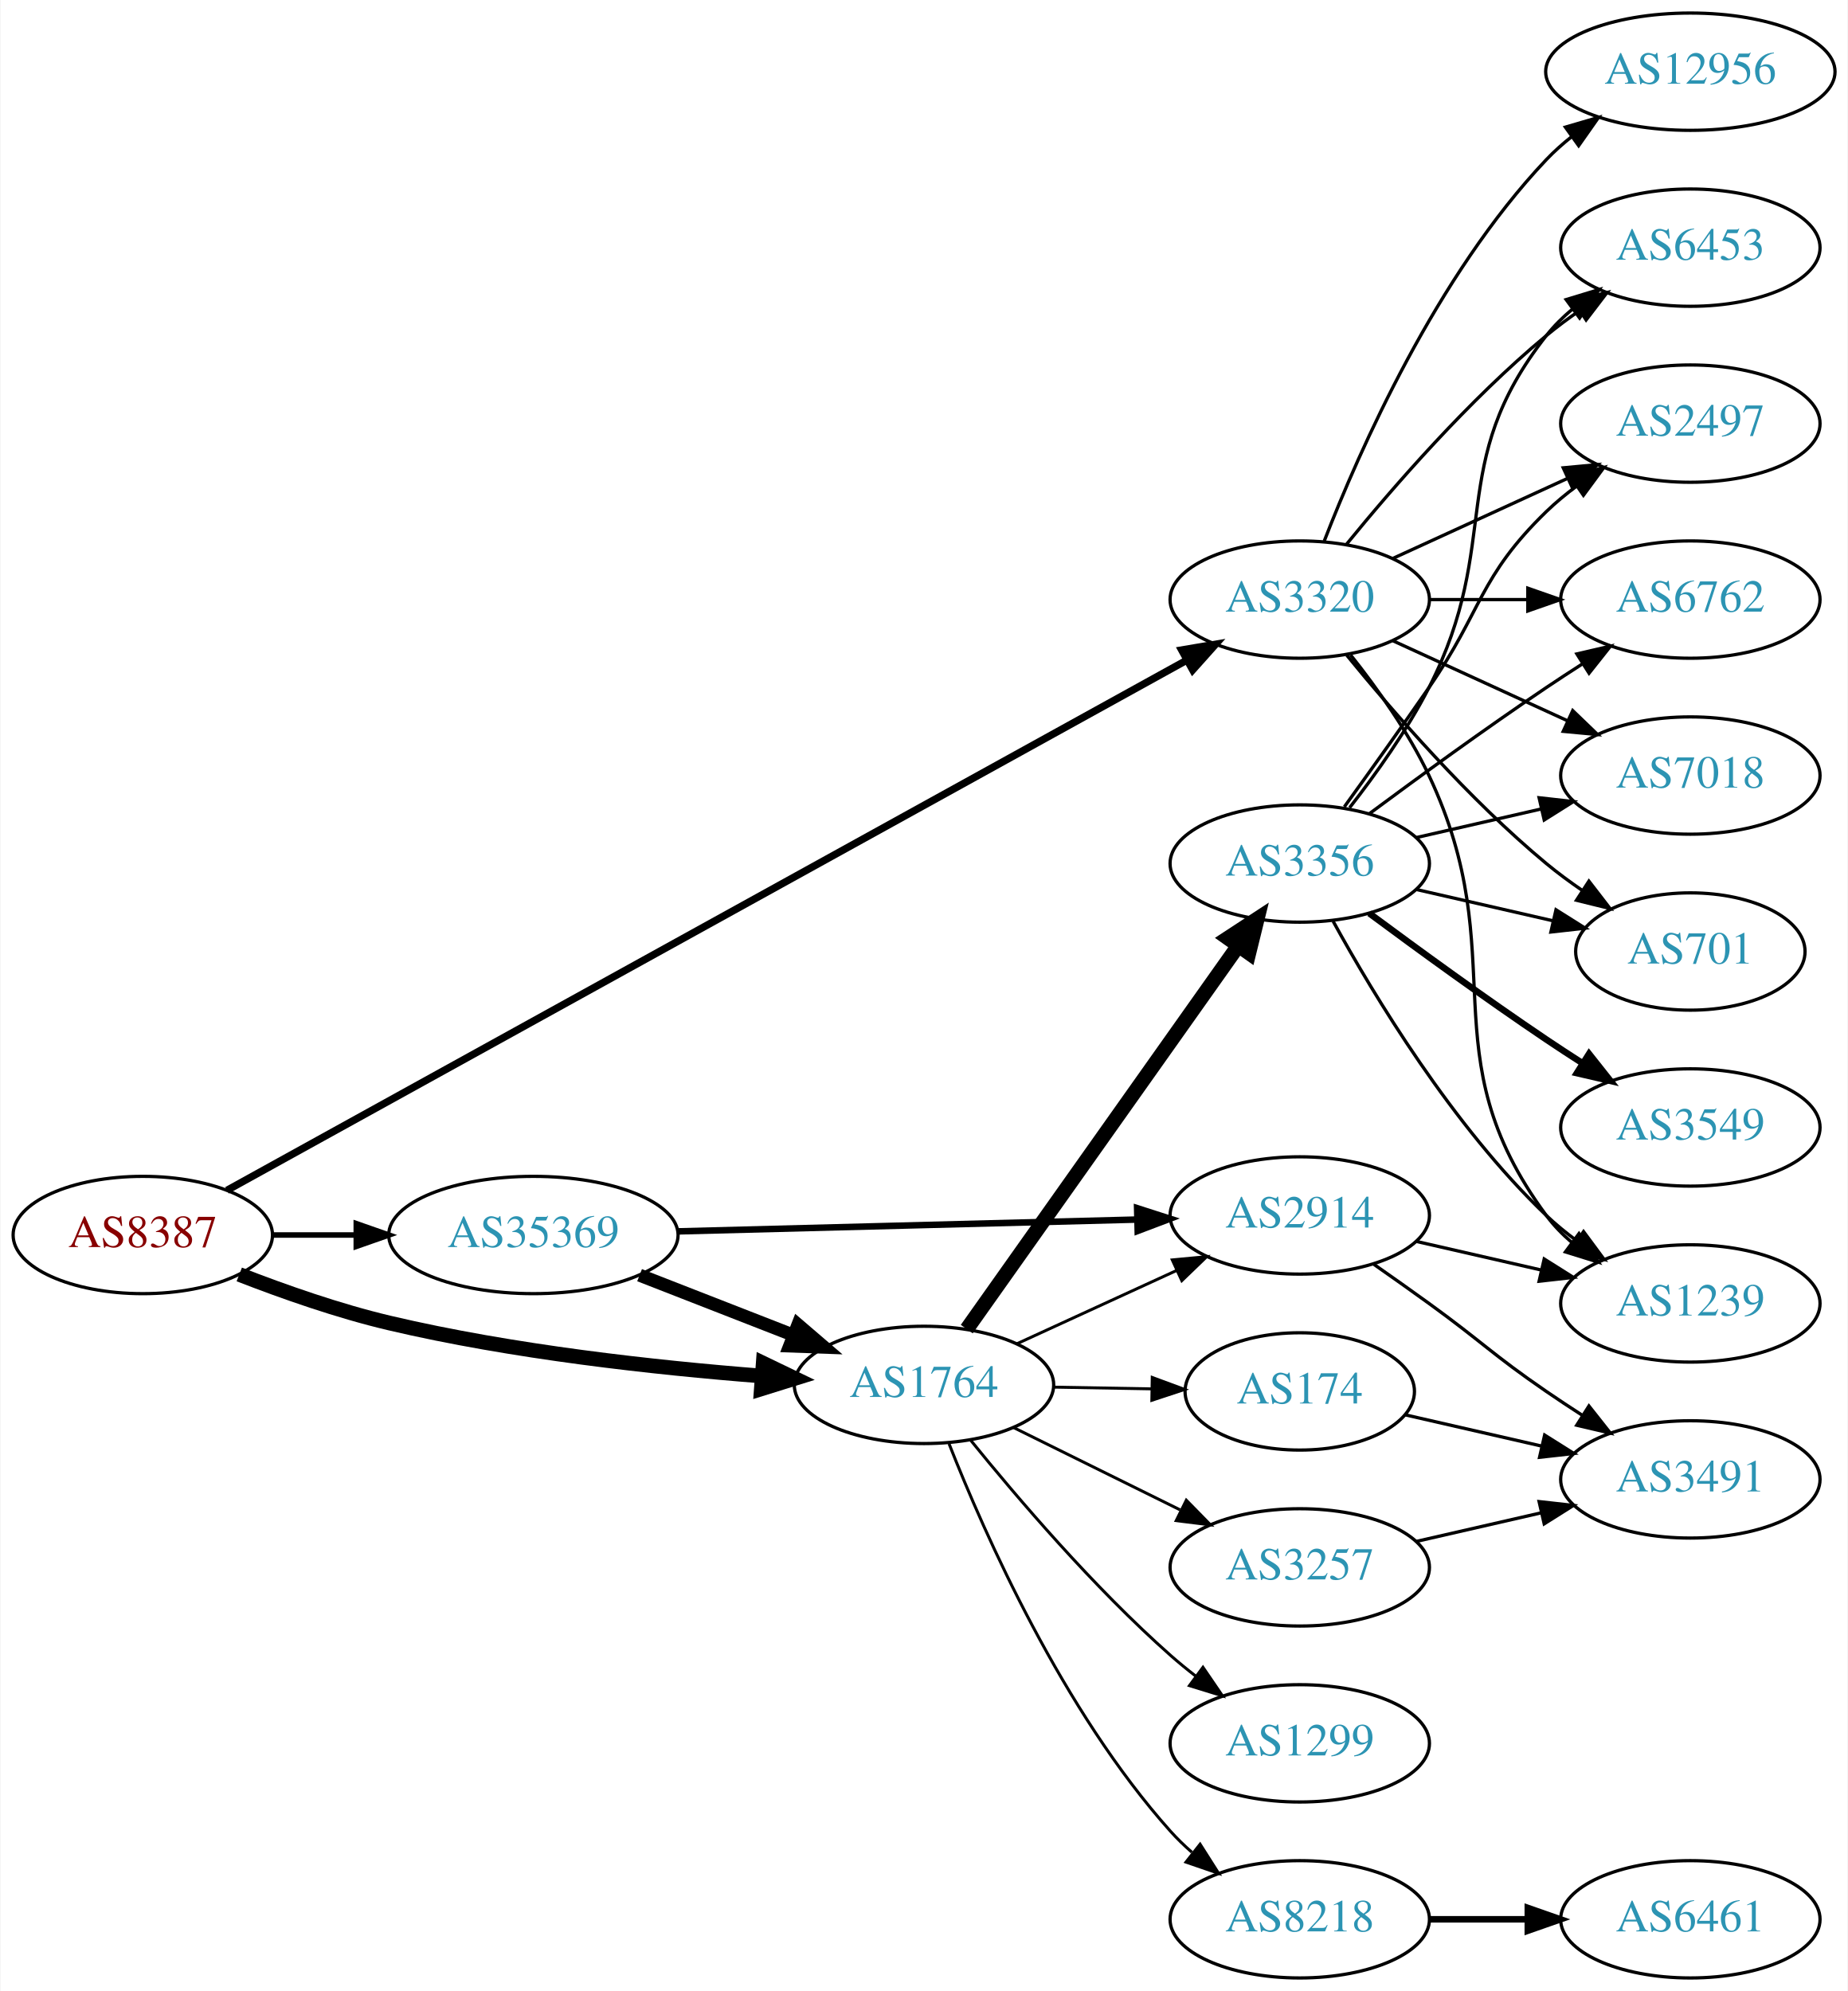
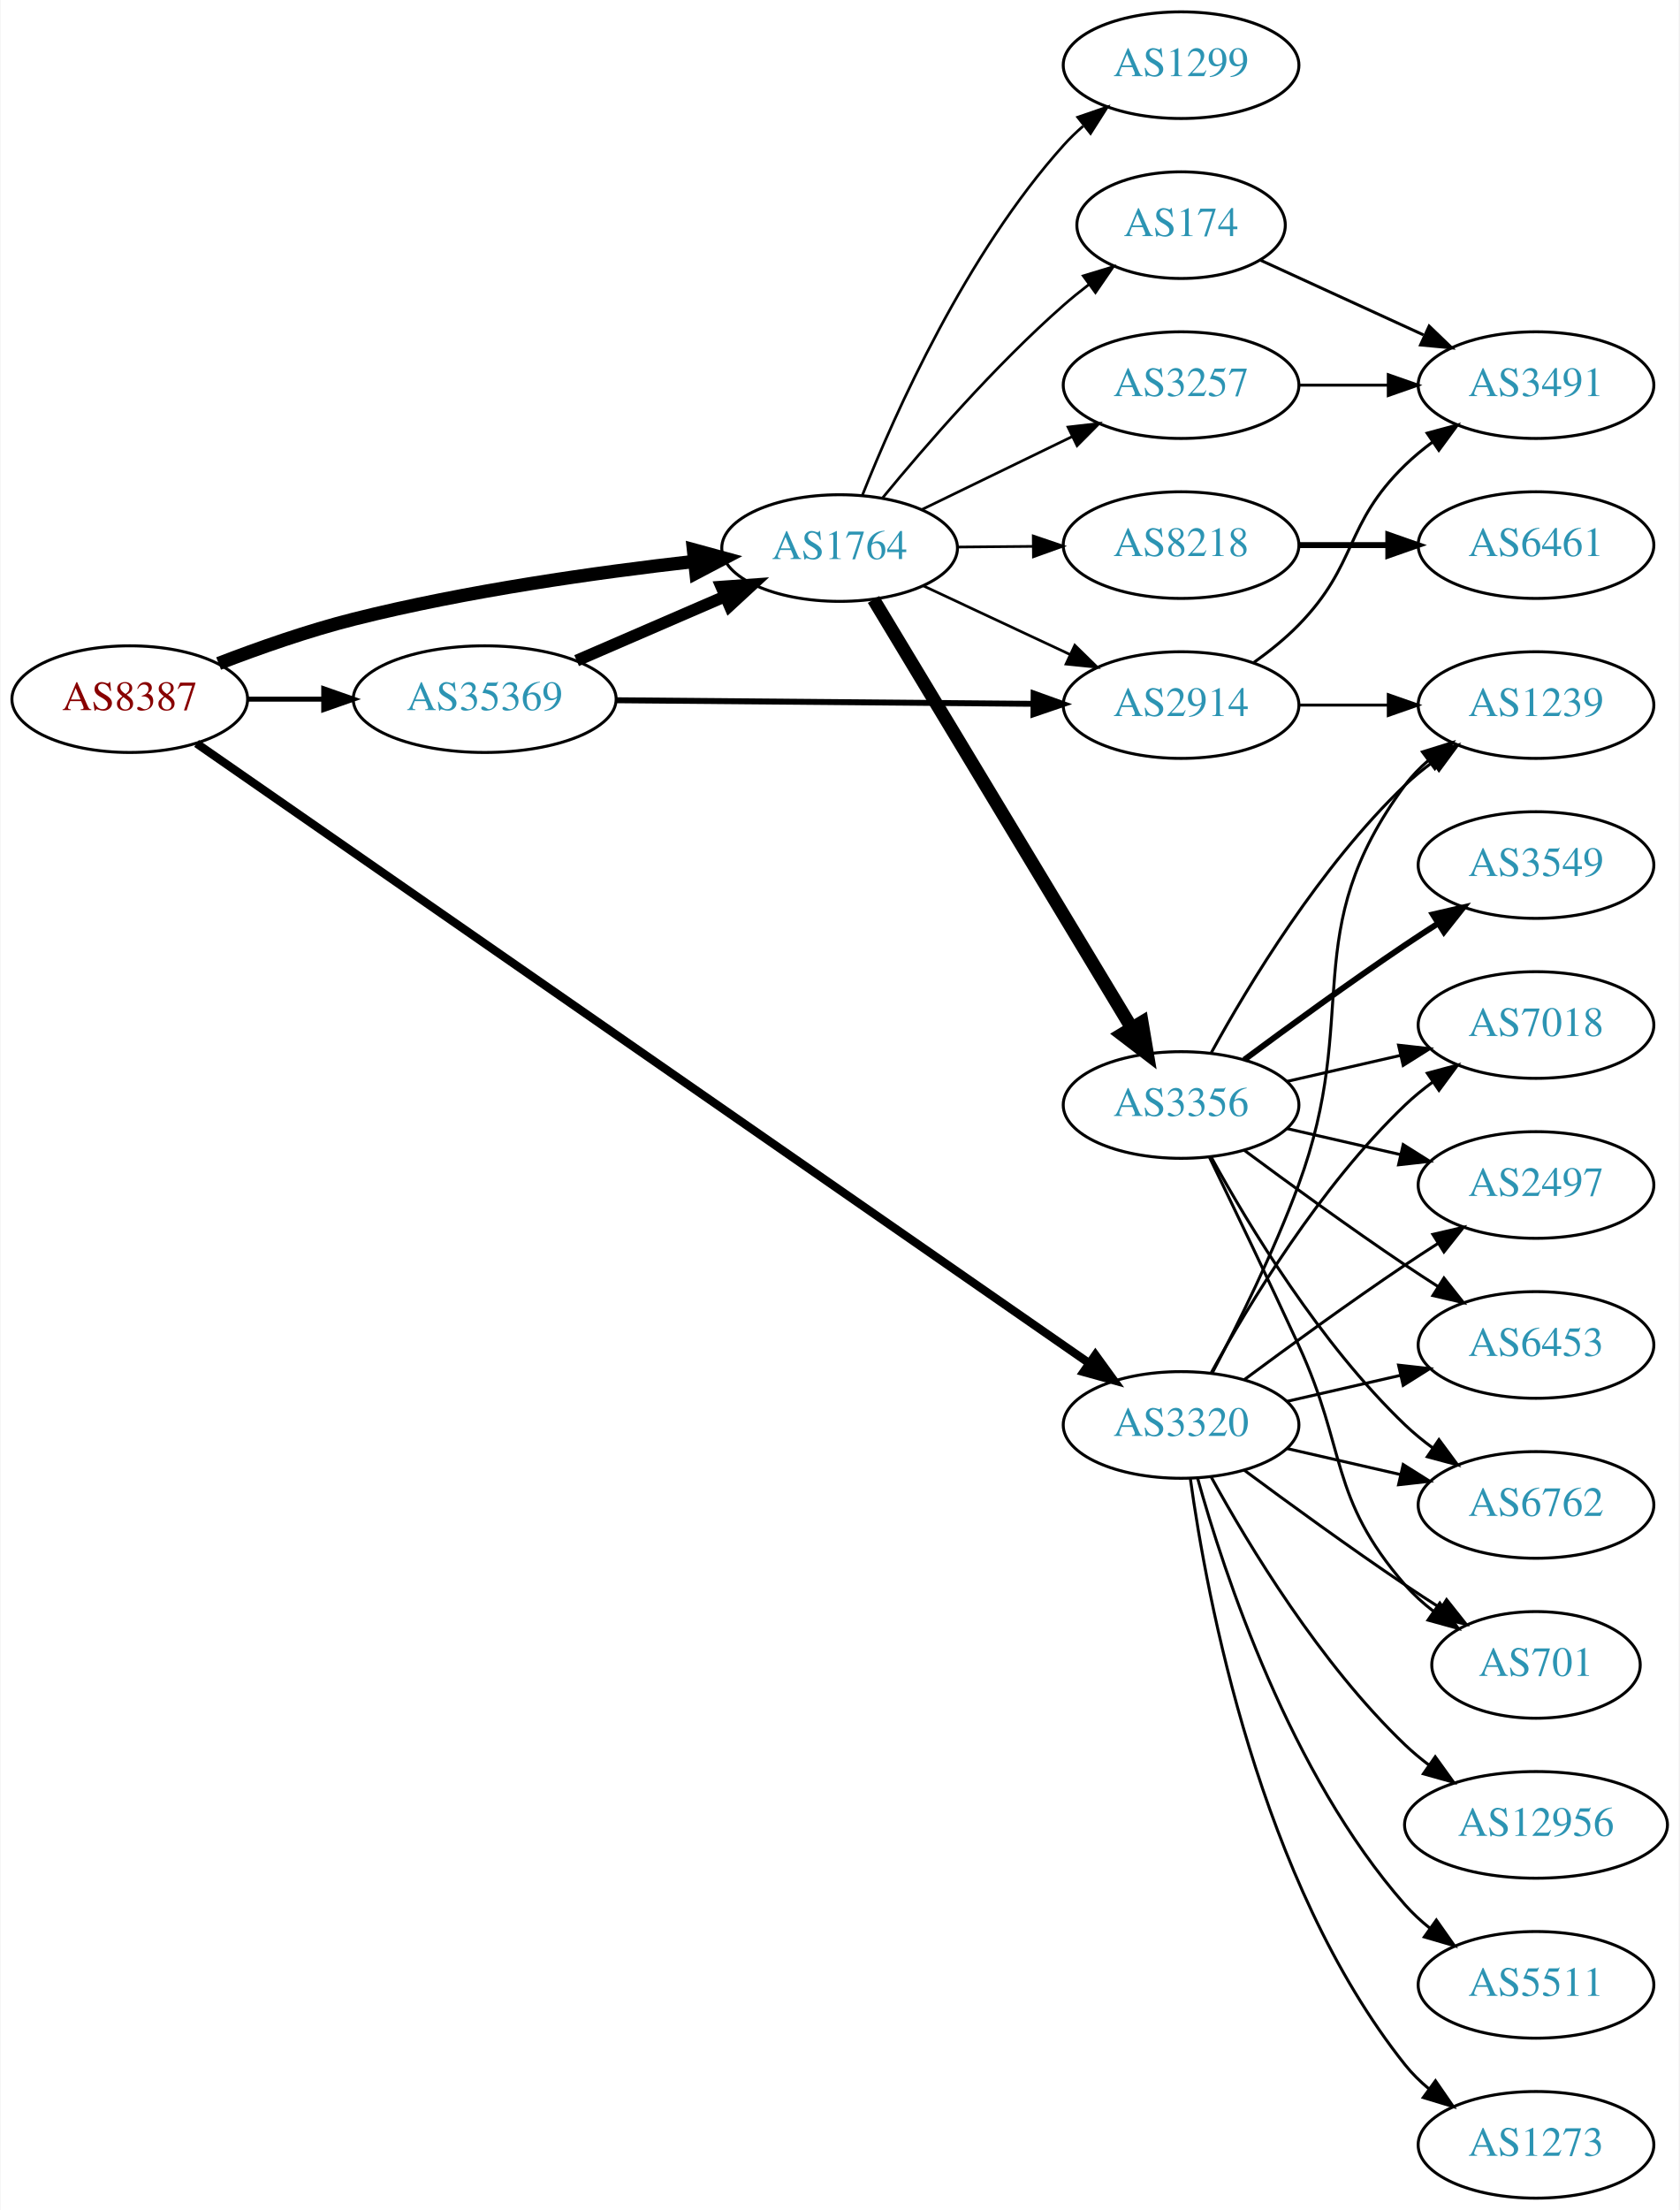
- <svg xmlns="http://www.w3.org/2000/svg" xmlns:xlink="http://www.w3.org/1999/xlink" width="567pt" height="611pt" viewBox="0.00 0.00 566.66 611.00">
-   <g id="graph0" class="graph" transform="scale(1 1) rotate(0) translate(4 607)">
-     <polygon fill="white" stroke="none" points="-4,4 -4,-607 562.663,-607 562.663,4 -4,4" />
+ <svg xmlns="http://www.w3.org/2000/svg" xmlns:xlink="http://www.w3.org/1999/xlink" width="567pt" height="746pt" viewBox="0.00 0.00 566.66 746.00">
+   <g id="graph0" class="graph" transform="scale(1 1) rotate(0) translate(4 742)">
+     <polygon fill="white" stroke="none" points="-4,4 -4,-742 562.663,-742 562.663,4 -4,4" />
    <g id="node1" class="node">
      <g id="a_node1">
        <a xlink:href="/asn/8387" xlink:title="AS8387 ~ Rennweg 97-99 [AT]">
-           <ellipse fill="#ffffff" stroke="black" cx="39.647" cy="-228" rx="39.794" ry="18" />
-           <text text-anchor="middle" x="39.647" y="-224.3" font-family="Times,serif" font-size="14.00" fill="#880000">AS8387</text>
+           <ellipse fill="#ffffff" stroke="black" cx="39.647" cy="-506" rx="39.794" ry="18" />
+           <text text-anchor="middle" x="39.647" y="-502.3" font-family="Times,serif" font-size="14.00" fill="#880000">AS8387</text>
        </a>
      </g>
    </g>
    <g id="node2" class="node">
      <g id="a_node2">
        <a xlink:href="/asn/1764" xlink:title="AS1764 ~ NEXTLAYER-AS [AT]">
-           <ellipse fill="#ffffff" stroke="black" cx="279.332" cy="-182" rx="39.794" ry="18" />
-           <text text-anchor="middle" x="279.332" y="-178.3" font-family="Times,serif" font-size="14.00" fill="#2c94b3">AS1764</text>
+           <ellipse fill="#ffffff" stroke="black" cx="279.332" cy="-557" rx="39.794" ry="18" />
+           <text text-anchor="middle" x="279.332" y="-553.3" font-family="Times,serif" font-size="14.00" fill="#2c94b3">AS1764</text>
        </a>
      </g>
    </g>
    <g id="edge1" class="edge">
-       <path fill="none" stroke="black" stroke-width="4.5" d="M69.243,-215.898C82.948,-210.556 99.733,-204.668 115.293,-201 153.085,-192.09 196.834,-187.282 229.493,-184.734" />
-       <polygon fill="black" stroke="black" stroke-width="4.5" points="230.001,-188.645 239.685,-183.984 229.423,-180.791 230.001,-188.645" />
+       <path fill="none" stroke="black" stroke-width="4.5" d="M69.649,-518.029C83.3,-523.29 99.924,-529.131 115.293,-533 153.347,-542.579 197.424,-548.783 230.148,-552.479" />
+       <polygon fill="black" stroke="black" stroke-width="4.5" points="229.983,-556.422 240.351,-553.592 230.837,-548.593 229.983,-556.422" />
    </g>
    <g id="node3" class="node">
      <g id="a_node3">
        <a xlink:href="/asn/3320" xlink:title="AS3320 ~ DTAG [DE]">
-           <ellipse fill="#ffffff" stroke="black" cx="394.625" cy="-423" rx="39.794" ry="18" />
-           <text text-anchor="middle" x="394.625" y="-419.3" font-family="Times,serif" font-size="14.00" fill="#2c94b3">AS3320</text>
+           <ellipse fill="#ffffff" stroke="black" cx="394.625" cy="-261" rx="39.794" ry="18" />
+           <text text-anchor="middle" x="394.625" y="-257.3" font-family="Times,serif" font-size="14.00" fill="#2c94b3">AS3320</text>
        </a>
      </g>
    </g>
    <g id="edge2" class="edge">
-       <path fill="none" stroke="black" stroke-width="2.25" d="M65.467,-241.712C127.492,-275.977 289.32,-365.378 359.894,-404.366" />
-       <polygon fill="black" stroke="black" stroke-width="2.25" points="358.386,-407.531 368.831,-409.303 361.771,-401.404 358.386,-407.531" />
+       <path fill="none" stroke="black" stroke-width="2.812" d="M62.196,-491.043C122.627,-449.098 293.834,-330.264 363.539,-281.882" />
+       <polygon fill="black" stroke="black" stroke-width="2.812" points="365.69,-284.65 371.909,-276.073 361.698,-278.899 365.69,-284.65" />
    </g>
    <g id="node4" class="node">
      <g id="a_node4">
        <a xlink:href="/asn/35369" xlink:title="AS35369 ~ LINZAG-TELEKOM-AS [AT]">
-           <ellipse fill="#ffffff" stroke="black" cx="159.489" cy="-228" rx="44.393" ry="18" />
-           <text text-anchor="middle" x="159.489" y="-224.3" font-family="Times,serif" font-size="14.00" fill="#2c94b3">AS35369</text>
+           <ellipse fill="#ffffff" stroke="black" cx="159.489" cy="-506" rx="44.393" ry="18" />
+           <text text-anchor="middle" x="159.489" y="-502.3" font-family="Times,serif" font-size="14.00" fill="#2c94b3">AS35369</text>
        </a>
      </g>
    </g>
    <g id="edge3" class="edge">
-       <path fill="none" stroke="black" stroke-width="1.688" d="M79.559,-228C87.662,-228 96.337,-228 104.863,-228" />
-       <polygon fill="black" stroke="black" stroke-width="1.688" points="105.141,-231.5 115.141,-228 105.141,-224.5 105.141,-231.5" />
+       <path fill="none" stroke="black" stroke-width="1.688" d="M79.559,-506C87.662,-506 96.337,-506 104.863,-506" />
+       <polygon fill="black" stroke="black" stroke-width="1.688" points="105.141,-509.5 115.141,-506 105.141,-502.5 105.141,-509.5" />
    </g>
    <g id="node5" class="node">
      <g id="a_node5">
        <a xlink:href="/asn/8218" xlink:title="AS8218 ~ legacy Neotelecoms [FR]">
-           <ellipse fill="#ffffff" stroke="black" cx="394.625" cy="-18" rx="39.794" ry="18" />
-           <text text-anchor="middle" x="394.625" y="-14.3" font-family="Times,serif" font-size="14.00" fill="#2c94b3">AS8218</text>
+           <ellipse fill="#ffffff" stroke="black" cx="394.625" cy="-558" rx="39.794" ry="18" />
+           <text text-anchor="middle" x="394.625" y="-554.3" font-family="Times,serif" font-size="14.00" fill="#2c94b3">AS8218</text>
        </a>
      </g>
    </g>
    <g id="edge4" class="edge">
-       <path fill="none" stroke="black" stroke-width="0.9" d="M287.016,-163.944C297.983,-136.074 321.925,-81.939 354.978,-45 356.974,-42.77 359.187,-40.626 361.516,-38.589" />
-       <polygon fill="black" stroke="black" stroke-width="0.9" points="364.048,-41.05 369.729,-32.108 359.711,-35.555 364.048,-41.05" />
+       <path fill="none" stroke="black" stroke-width="0.9" d="M319.004,-557.341C327.207,-557.414 335.971,-557.491 344.503,-557.566" />
+       <polygon fill="black" stroke="black" stroke-width="0.9" points="344.712,-561.068 354.742,-557.657 344.773,-554.069 344.712,-561.068" />
    </g>
    <g id="node6" class="node">
      <g id="a_node6">
-         <a xlink:href="/asn/2914" xlink:title="AS2914 ~ NTT America, Inc. [US]">
-           <ellipse fill="#ffffff" stroke="black" cx="394.625" cy="-234" rx="39.794" ry="18" />
-           <text text-anchor="middle" x="394.625" y="-230.3" font-family="Times,serif" font-size="14.00" fill="#2c94b3">AS2914</text>
+         <a xlink:href="/asn/1299" xlink:title="AS1299 ~ Telia Carrier [EU]">
+           <ellipse fill="#ffffff" stroke="black" cx="394.625" cy="-720" rx="39.794" ry="18" />
+           <text text-anchor="middle" x="394.625" y="-716.3" font-family="Times,serif" font-size="14.00" fill="#2c94b3">AS1299</text>
        </a>
      </g>
    </g>
    <g id="edge5" class="edge">
-       <path fill="none" stroke="black" stroke-width="0.9" d="M307.757,-194.588C322.537,-201.372 340.973,-209.834 356.969,-217.176" />
-       <polygon fill="black" stroke="black" stroke-width="0.9" points="355.511,-220.357 366.059,-221.348 358.431,-213.995 355.511,-220.357" />
+       <path fill="none" stroke="black" stroke-width="0.9" d="M287.048,-574.921C298.057,-602.585 322.054,-656.32 354.978,-693 356.977,-695.227 359.193,-697.369 361.524,-699.404" />
+       <polygon fill="black" stroke="black" stroke-width="0.9" points="359.72,-702.439 369.74,-705.883 364.055,-696.942 359.72,-702.439" />
    </g>
    <g id="node7" class="node">
      <g id="a_node7">
-         <a xlink:href="/asn/3257" xlink:title="AS3257 ~ GTT [DE]">
-           <ellipse fill="#ffffff" stroke="black" cx="394.625" cy="-126" rx="39.794" ry="18" />
-           <text text-anchor="middle" x="394.625" y="-122.3" font-family="Times,serif" font-size="14.00" fill="#2c94b3">AS3257</text>
+         <a xlink:href="/asn/3356" xlink:title="AS3356 ~ Level 3 Parent, LLC [US]">
+           <ellipse fill="#ffffff" stroke="black" cx="394.625" cy="-369" rx="39.794" ry="18" />
+           <text text-anchor="middle" x="394.625" y="-365.3" font-family="Times,serif" font-size="14.00" fill="#2c94b3">AS3356</text>
        </a>
      </g>
    </g>
    <g id="edge6" class="edge">
-       <path fill="none" stroke="black" stroke-width="0.9" d="M306.894,-168.87C322.093,-161.358 341.362,-151.833 357.876,-143.67" />
-       <polygon fill="black" stroke="black" stroke-width="0.9" points="359.815,-146.616 367.229,-139.047 356.713,-140.341 359.815,-146.616" />
+       <path fill="none" stroke="black" stroke-width="4.5" d="M290.787,-539.65C310.768,-506.494 354.473,-433.968 377.959,-394.996" />
+       <polygon fill="black" stroke="black" stroke-width="4.5" points="381.406,-396.905 383.195,-386.308 374.661,-392.84 381.406,-396.905" />
    </g>
    <g id="node8" class="node">
      <g id="a_node8">
-         <a xlink:href="/asn/174" xlink:title="AS174 ~ Cogent Communications [US]">
-           <ellipse fill="#ffffff" stroke="black" cx="394.625" cy="-180" rx="35.194" ry="18" />
-           <text text-anchor="middle" x="394.625" y="-176.3" font-family="Times,serif" font-size="14.00" fill="#2c94b3">AS174</text>
+         <a xlink:href="/asn/2914" xlink:title="AS2914 ~ NTT America, Inc. [US]">
+           <ellipse fill="#ffffff" stroke="black" cx="394.625" cy="-504" rx="39.794" ry="18" />
+           <text text-anchor="middle" x="394.625" y="-500.3" font-family="Times,serif" font-size="14.00" fill="#2c94b3">AS2914</text>
        </a>
      </g>
    </g>
    <g id="edge7" class="edge">
-       <path fill="none" stroke="black" stroke-width="0.9" d="M319.004,-181.317C328.709,-181.146 339.2,-180.961 349.163,-180.785" />
-       <polygon fill="black" stroke="black" stroke-width="0.9" points="349.362,-184.282 359.299,-180.606 349.239,-177.283 349.362,-184.282" />
+       <path fill="none" stroke="black" stroke-width="0.9" d="M307.468,-544.305C322.353,-537.342 341.008,-528.615 357.151,-521.063" />
+       <polygon fill="black" stroke="black" stroke-width="0.9" points="358.742,-524.183 366.317,-516.775 355.776,-517.842 358.742,-524.183" />
    </g>
    <g id="node9" class="node">
      <g id="a_node9">
-         <a xlink:href="/asn/3356" xlink:title="AS3356 ~ Level 3 Parent, LLC [US]">
-           <ellipse fill="#ffffff" stroke="black" cx="394.625" cy="-342" rx="39.794" ry="18" />
-           <text text-anchor="middle" x="394.625" y="-338.3" font-family="Times,serif" font-size="14.00" fill="#2c94b3">AS3356</text>
+         <a xlink:href="/asn/174" xlink:title="AS174 ~ Cogent Communications [US]">
+           <ellipse fill="#ffffff" stroke="black" cx="394.625" cy="-666" rx="35.194" ry="18" />
+           <text text-anchor="middle" x="394.625" y="-662.3" font-family="Times,serif" font-size="14.00" fill="#2c94b3">AS174</text>
        </a>
      </g>
    </g>
    <g id="edge8" class="edge">
-       <path fill="none" stroke="black" stroke-width="4.5" d="M292.456,-199.123C312.473,-227.392 352.527,-283.959 375.782,-316.801" />
-       <polygon fill="black" stroke="black" stroke-width="4.5" points="372.595,-319.114 381.587,-325 379.022,-314.564 372.595,-319.114" />
+       <path fill="none" stroke="black" stroke-width="0.9" d="M293.923,-574.042C308.175,-591.38 331.698,-618.538 354.978,-639 357.641,-641.34 360.509,-643.662 363.436,-645.903" />
+       <polygon fill="black" stroke="black" stroke-width="0.9" points="361.585,-648.885 371.724,-651.96 365.715,-643.234 361.585,-648.885" />
    </g>
    <g id="node10" class="node">
      <g id="a_node10">
-         <a xlink:href="/asn/1299" xlink:title="AS1299 ~ Telia Carrier [EU]">
-           <ellipse fill="#ffffff" stroke="black" cx="394.625" cy="-72" rx="39.794" ry="18" />
-           <text text-anchor="middle" x="394.625" y="-68.3" font-family="Times,serif" font-size="14.00" fill="#2c94b3">AS1299</text>
+         <a xlink:href="/asn/3257" xlink:title="AS3257 ~ GTT [DE]">
+           <ellipse fill="#ffffff" stroke="black" cx="394.625" cy="-612" rx="39.794" ry="18" />
+           <text text-anchor="middle" x="394.625" y="-608.3" font-family="Times,serif" font-size="14.00" fill="#2c94b3">AS3257</text>
        </a>
      </g>
    </g>
    <g id="edge9" class="edge">
-       <path fill="none" stroke="black" stroke-width="0.9" d="M293.621,-165.059C307.814,-147.511 331.459,-119.798 354.978,-99 357.431,-96.831 360.06,-94.681 362.752,-92.597" />
-       <polygon fill="black" stroke="black" stroke-width="0.9" points="364.928,-95.341 370.897,-86.587 360.772,-89.708 364.928,-95.341" />
+       <path fill="none" stroke="black" stroke-width="0.9" d="M307.18,-570.034C322.277,-577.363 341.322,-586.609 357.69,-594.555" />
+       <polygon fill="black" stroke="black" stroke-width="0.9" points="356.444,-597.841 366.968,-599.059 359.501,-591.543 356.444,-597.841" />
+     </g>
+     <g id="node13" class="node">
+       <g id="a_node13">
+         <a xlink:href="/asn/1239" xlink:title="AS1239 ~ Sprint [US]">
+           <ellipse fill="#ffffff" stroke="black" cx="514.467" cy="-504" rx="39.794" ry="18" />
+           <text text-anchor="middle" x="514.467" y="-500.3" font-family="Times,serif" font-size="14.00" fill="#2c94b3">AS1239</text>
+         </a>
+       </g>
+     </g>
+     <g id="edge28" class="edge">
+       <path fill="none" stroke="black" d="M405.192,-278.606C413.677,-294.745 425.978,-319.484 434.271,-342 455.732,-400.27 433.368,-427.059 470.271,-477 472.505,-480.023 475.187,-482.786 478.108,-485.293" />
+       <polygon fill="black" stroke="black" points="476.134,-488.186 486.252,-491.331 480.303,-482.563 476.134,-488.186" />
    </g>
    <g id="node14" class="node">
      <g id="a_node14">
-         <a xlink:href="/asn/701" xlink:title="AS701 ~ UUNET [US]">
-           <ellipse fill="#ffffff" stroke="black" cx="514.467" cy="-315" rx="35.194" ry="18" />
-           <text text-anchor="middle" x="514.467" y="-311.3" font-family="Times,serif" font-size="14.00" fill="#2c94b3">AS701</text>
-         </a>
-       </g>
-     </g>
-     <g id="edge25" class="edge">
-       <path fill="none" stroke="black" d="M409.044,-405.935C423.158,-388.625 446.573,-361.655 470.271,-342 473.734,-339.128 477.527,-336.331 481.381,-333.692" />
-       <polygon fill="black" stroke="black" points="483.343,-336.592 489.814,-328.203 479.524,-330.725 483.343,-336.592" />
+         <a xlink:href="/asn/6453" xlink:title="AS6453 ~ TATA COMMUNICATIONS (AMERICA) INC [US]">
+           <ellipse fill="#ffffff" stroke="black" cx="514.467" cy="-288" rx="39.794" ry="18" />
+           <text text-anchor="middle" x="514.467" y="-284.3" font-family="Times,serif" font-size="14.00" fill="#2c94b3">AS6453</text>
+         </a>
+       </g>
+     </g>
+     <g id="edge23" class="edge">
+       <path fill="none" stroke="black" d="M430.344,-268.955C442.344,-271.704 455.965,-274.825 468.657,-277.733" />
+       <polygon fill="black" stroke="black" points="468.06,-281.187 478.589,-280.009 469.623,-274.364 468.06,-281.187" />
    </g>
    <g id="node15" class="node">
      <g id="a_node15">
-         <a xlink:href="/asn/6453" xlink:title="AS6453 ~ TATA COMMUNICATIONS (AMERICA) INC [US]">
-           <ellipse fill="#ffffff" stroke="black" cx="514.467" cy="-531" rx="39.794" ry="18" />
-           <text text-anchor="middle" x="514.467" y="-527.3" font-family="Times,serif" font-size="14.00" fill="#2c94b3">AS6453</text>
-         </a>
-       </g>
-     </g>
-     <g id="edge24" class="edge">
-       <path fill="none" stroke="black" d="M409.044,-440.065C423.158,-457.375 446.573,-484.345 470.271,-504 473.487,-506.668 476.988,-509.27 480.558,-511.741" />
-       <polygon fill="black" stroke="black" points="478.636,-514.666 488.915,-517.236 482.482,-508.817 478.636,-514.666" />
+         <a xlink:href="/asn/6762" xlink:title="AS6762 ~ TELECOM ITALIA SPARKLE S.p.A. [IT]">
+           <ellipse fill="#ffffff" stroke="black" cx="514.467" cy="-234" rx="39.794" ry="18" />
+           <text text-anchor="middle" x="514.467" y="-230.3" font-family="Times,serif" font-size="14.00" fill="#2c94b3">AS6762</text>
+         </a>
+       </g>
+     </g>
+     <g id="edge25" class="edge">
+       <path fill="none" stroke="black" d="M430.344,-253.045C442.344,-250.296 455.965,-247.175 468.657,-244.267" />
+       <polygon fill="black" stroke="black" points="469.623,-247.636 478.589,-241.991 468.06,-240.813 469.623,-247.636" />
    </g>
    <g id="node16" class="node">
      <g id="a_node16">
-         <a xlink:href="/asn/2497" xlink:title="AS2497 ~ Internet Initiative Japan Inc. [JP]">
-           <ellipse fill="#ffffff" stroke="black" cx="514.467" cy="-477" rx="39.794" ry="18" />
-           <text text-anchor="middle" x="514.467" y="-473.3" font-family="Times,serif" font-size="14.00" fill="#2c94b3">AS2497</text>
-         </a>
-       </g>
-     </g>
-     <g id="edge23" class="edge">
-       <path fill="none" stroke="black" d="M423.253,-435.661C439.21,-442.973 459.481,-452.261 476.764,-460.181" />
-       <polygon fill="black" stroke="black" points="475.462,-463.435 486.011,-464.419 478.378,-457.071 475.462,-463.435" />
+         <a xlink:href="/asn/701" xlink:title="AS701 ~ UUNET [US]">
+           <ellipse fill="#ffffff" stroke="black" cx="514.467" cy="-180" rx="35.194" ry="18" />
+           <text text-anchor="middle" x="514.467" y="-176.3" font-family="Times,serif" font-size="14.00" fill="#2c94b3">AS701</text>
+         </a>
+       </g>
+     </g>
+     <g id="edge26" class="edge">
+       <path fill="none" stroke="black" d="M415.955,-245.723C430.817,-234.696 451.562,-219.593 470.271,-207 474.088,-204.431 478.138,-201.79 482.169,-199.214" />
+       <polygon fill="black" stroke="black" points="484.273,-202.025 490.863,-193.729 480.538,-196.105 484.273,-202.025" />
    </g>
    <g id="node17" class="node">
      <g id="a_node17">
-         <a xlink:href="/asn/6762" xlink:title="AS6762 ~ TELECOM ITALIA SPARKLE S.p.A. [IT]">
-           <ellipse fill="#ffffff" stroke="black" cx="514.467" cy="-423" rx="39.794" ry="18" />
-           <text text-anchor="middle" x="514.467" y="-419.3" font-family="Times,serif" font-size="14.00" fill="#2c94b3">AS6762</text>
-         </a>
-       </g>
-     </g>
-     <g id="edge22" class="edge">
-       <path fill="none" stroke="black" d="M434.537,-423C444.091,-423 454.44,-423 464.403,-423" />
-       <polygon fill="black" stroke="black" points="464.595,-426.5 474.595,-423 464.595,-419.5 464.595,-426.5" />
+         <a xlink:href="/asn/7018" xlink:title="AS7018 ~ AT&amp;T Services, Inc. [US]">
+           <ellipse fill="#ffffff" stroke="black" cx="514.467" cy="-396" rx="39.794" ry="18" />
+           <text text-anchor="middle" x="514.467" y="-392.3" font-family="Times,serif" font-size="14.00" fill="#2c94b3">AS7018</text>
+         </a>
+       </g>
+     </g>
+     <g id="edge27" class="edge">
+       <path fill="none" stroke="black" d="M404.866,-278.713C417.411,-301.561 441.588,-341.611 470.271,-369 473.139,-371.739 476.328,-374.347 479.637,-376.785" />
+       <polygon fill="black" stroke="black" points="477.761,-379.742 487.996,-382.477 481.7,-373.956 477.761,-379.742" />
    </g>
    <g id="node18" class="node">
      <g id="a_node18">
-         <a xlink:href="/asn/7018" xlink:title="AS7018 ~ AT&amp;T Services, Inc. [US]">
-           <ellipse fill="#ffffff" stroke="black" cx="514.467" cy="-369" rx="39.794" ry="18" />
-           <text text-anchor="middle" x="514.467" y="-365.3" font-family="Times,serif" font-size="14.00" fill="#2c94b3">AS7018</text>
-         </a>
-       </g>
-     </g>
-     <g id="edge27" class="edge">
-       <path fill="none" stroke="black" d="M423.253,-410.339C439.21,-403.027 459.481,-393.739 476.764,-385.819" />
-       <polygon fill="black" stroke="black" points="478.378,-388.929 486.011,-381.581 475.462,-382.565 478.378,-388.929" />
-     </g>
-     <g id="node19" class="node">
-       <g id="a_node19">
-         <a xlink:href="/asn/1239" xlink:title="AS1239 ~ Sprint [US]">
-           <ellipse fill="#ffffff" stroke="black" cx="514.467" cy="-207" rx="39.794" ry="18" />
-           <text text-anchor="middle" x="514.467" y="-203.3" font-family="Times,serif" font-size="14.00" fill="#2c94b3">AS1239</text>
-         </a>
-       </g>
-     </g>
-     <g id="edge26" class="edge">
-       <path fill="none" stroke="black" d="M410.225,-406.009C418.312,-395.845 427.974,-382.345 434.271,-369 460.77,-312.841 433.368,-283.941 470.271,-234 472.505,-230.977 475.187,-228.214 478.108,-225.707" />
-       <polygon fill="black" stroke="black" points="480.303,-228.437 486.252,-219.669 476.134,-222.814 480.303,-228.437" />
+         <a xlink:href="/asn/2497" xlink:title="AS2497 ~ Internet Initiative Japan Inc. [JP]">
+           <ellipse fill="#ffffff" stroke="black" cx="514.467" cy="-342" rx="39.794" ry="18" />
+           <text text-anchor="middle" x="514.467" y="-338.3" font-family="Times,serif" font-size="14.00" fill="#2c94b3">AS2497</text>
+         </a>
+       </g>
+     </g>
+     <g id="edge24" class="edge">
+       <path fill="none" stroke="black" d="M415.955,-276.277C430.817,-287.304 451.562,-302.407 470.271,-315 473.82,-317.389 477.57,-319.839 481.319,-322.242" />
+       <polygon fill="black" stroke="black" points="479.645,-325.325 489.967,-327.712 483.387,-319.409 479.645,-325.325" />
    </g>
    <g id="node20" class="node">
      <g id="a_node20">
+         <a xlink:href="/asn/1273" xlink:title="AS1273 ~ Vodafone Group PLC [EU]">
+           <ellipse fill="#ffffff" stroke="black" cx="514.467" cy="-18" rx="39.794" ry="18" />
+           <text text-anchor="middle" x="514.467" y="-14.3" font-family="Times,serif" font-size="14.00" fill="#2c94b3">AS1273</text>
+         </a>
+       </g>
+     </g>
+     <g id="edge22" class="edge">
+       <path fill="none" stroke="black" d="M397.764,-242.83C403.264,-203.026 421.089,-106.767 470.271,-45 472.612,-42.06 475.367,-39.351 478.333,-36.879" />
+       <polygon fill="black" stroke="black" points="480.525,-39.612 486.539,-30.89 476.398,-33.958 480.525,-39.612" />
+     </g>
+     <g id="node21" class="node">
+       <g id="a_node21">
        <a xlink:href="/asn/12956" xlink:title="AS12956 ~ TELXIUS [ES]">
-           <ellipse fill="#ffffff" stroke="black" cx="514.467" cy="-585" rx="44.393" ry="18" />
-           <text text-anchor="middle" x="514.467" y="-581.3" font-family="Times,serif" font-size="14.00" fill="#2c94b3">AS12956</text>
-         </a>
-       </g>
-     </g>
-     <g id="edge28" class="edge">
-       <path fill="none" stroke="black" d="M402.148,-440.994C412.898,-468.728 436.555,-522.429 470.271,-558 472.655,-560.515 475.322,-562.893 478.128,-565.117" />
-       <polygon fill="black" stroke="black" points="476.121,-567.985 486.29,-570.961 480.197,-562.293 476.121,-567.985" />
+           <ellipse fill="#ffffff" stroke="black" cx="514.467" cy="-126" rx="44.393" ry="18" />
+           <text text-anchor="middle" x="514.467" y="-122.3" font-family="Times,serif" font-size="14.00" fill="#2c94b3">AS12956</text>
+         </a>
+       </g>
+     </g>
+     <g id="edge29" class="edge">
+       <path fill="none" stroke="black" d="M404.866,-243.287C417.411,-220.439 441.588,-180.389 470.271,-153 472.778,-150.607 475.529,-148.313 478.391,-146.145" />
+       <polygon fill="black" stroke="black" points="480.443,-148.982 486.641,-140.39 476.438,-143.241 480.443,-148.982" />
+     </g>
+     <g id="node22" class="node">
+       <g id="a_node22">
+         <a xlink:href="/asn/5511" xlink:title="AS5511 ~ Orange S.A. [FR]">
+           <ellipse fill="#ffffff" stroke="black" cx="514.467" cy="-72" rx="39.794" ry="18" />
+           <text text-anchor="middle" x="514.467" y="-68.3" font-family="Times,serif" font-size="14.00" fill="#2c94b3">AS5511</text>
+         </a>
+       </g>
    </g>
    <g id="edge30" class="edge">
-       <path fill="none" stroke="black" stroke-width="4" d="M192.069,-215.673C206.498,-210.04 223.737,-203.311 238.999,-197.354" />
-       <polygon fill="black" stroke="black" stroke-width="4" points="240.65,-200.466 248.692,-193.57 238.104,-193.946 240.65,-200.466" />
-     </g>
-     <g id="edge29" class="edge">
-       <path fill="none" stroke="black" stroke-width="2" d="M203.794,-229.114C243.732,-230.142 302.967,-231.667 344.622,-232.739" />
-       <polygon fill="black" stroke="black" stroke-width="2" points="344.724,-236.243 354.811,-233.001 344.904,-229.245 344.724,-236.243" />
+       <path fill="none" stroke="black" d="M400.197,-243.054C409.103,-211.005 431.387,-143.158 470.271,-99 472.755,-96.179 475.605,-93.551 478.63,-91.129" />
+       <polygon fill="black" stroke="black" points="480.816,-93.869 486.92,-85.209 476.748,-88.172 480.816,-93.869" />
+     </g>
+     <g id="edge31" class="edge">
+       <path fill="none" stroke="black" stroke-width="4" d="M190.531,-519.001C205.808,-525.613 224.526,-533.714 240.749,-540.735" />
+       <polygon fill="black" stroke="black" stroke-width="4" points="239.4,-543.965 249.967,-544.724 242.18,-537.54 239.4,-543.965" />
+     </g>
+     <g id="edge32" class="edge">
+       <path fill="none" stroke="black" stroke-width="2" d="M203.794,-505.629C243.732,-505.286 302.967,-504.778 344.622,-504.42" />
+       <polygon fill="black" stroke="black" stroke-width="2" points="344.841,-507.919 354.811,-504.333 344.781,-500.919 344.841,-507.919" />
    </g>
    <g id="node11" class="node">
      <g id="a_node11">
        <a xlink:href="/asn/6461" xlink:title="AS6461 ~ Zayo Bandwidth [US]">
-           <ellipse fill="#ffffff" stroke="black" cx="514.467" cy="-18" rx="39.794" ry="18" />
-           <text text-anchor="middle" x="514.467" y="-14.3" font-family="Times,serif" font-size="14.00" fill="#2c94b3">AS6461</text>
+           <ellipse fill="#ffffff" stroke="black" cx="514.467" cy="-558" rx="39.794" ry="18" />
+           <text text-anchor="middle" x="514.467" y="-554.3" font-family="Times,serif" font-size="14.00" fill="#2c94b3">AS6461</text>
        </a>
      </g>
    </g>
    <g id="edge10" class="edge">
-       <path fill="none" stroke="black" stroke-width="2" d="M434.537,-18C444.091,-18 454.44,-18 464.403,-18" />
-       <polygon fill="black" stroke="black" stroke-width="2" points="464.595,-21.5 474.595,-18 464.595,-14.5 464.595,-21.5" />
+       <path fill="none" stroke="black" stroke-width="2" d="M434.537,-558C444.091,-558 454.44,-558 464.403,-558" />
+       <polygon fill="black" stroke="black" stroke-width="2" points="464.595,-561.5 474.595,-558 464.595,-554.5 464.595,-561.5" />
    </g>
    <g id="node12" class="node">
      <g id="a_node12">
+         <a xlink:href="/asn/3549" xlink:title="AS3549 ~ Level 3 Parent, LLC [US]">
+           <ellipse fill="#ffffff" stroke="black" cx="514.467" cy="-450" rx="39.794" ry="18" />
+           <text text-anchor="middle" x="514.467" y="-446.3" font-family="Times,serif" font-size="14.00" fill="#2c94b3">AS3549</text>
+         </a>
+       </g>
+     </g>
+     <g id="edge11" class="edge">
+       <path fill="none" stroke="black" stroke-width="2" d="M415.955,-384.277C430.817,-395.304 451.562,-410.407 470.271,-423 473.82,-425.389 477.57,-427.839 481.319,-430.242" />
+       <polygon fill="black" stroke="black" stroke-width="2" points="479.645,-433.325 489.967,-435.712 483.387,-427.409 479.645,-433.325" />
+     </g>
+     <g id="edge12" class="edge">
+       <path fill="none" stroke="black" d="M404.866,-386.713C417.411,-409.561 441.588,-449.611 470.271,-477 473.139,-479.739 476.328,-482.347 479.637,-484.785" />
+       <polygon fill="black" stroke="black" points="477.761,-487.742 487.996,-490.477 481.7,-481.956 477.761,-487.742" />
+     </g>
+     <g id="edge13" class="edge">
+       <path fill="none" stroke="black" d="M415.955,-353.723C430.817,-342.696 451.562,-327.593 470.271,-315 473.82,-312.611 477.57,-310.161 481.319,-307.758" />
+       <polygon fill="black" stroke="black" points="483.387,-310.591 489.967,-302.288 479.645,-304.675 483.387,-310.591" />
+     </g>
+     <g id="edge14" class="edge">
+       <path fill="none" stroke="black" d="M404.866,-351.287C417.411,-328.439 441.588,-288.389 470.271,-261 473.139,-258.261 476.328,-255.653 479.637,-253.215" />
+       <polygon fill="black" stroke="black" points="481.7,-256.044 487.996,-247.523 477.761,-250.258 481.7,-256.044" />
+     </g>
+     <g id="edge15" class="edge">
+       <path fill="none" stroke="black" d="M404.206,-351.367C412.13,-335.002 424.166,-309.935 434.271,-288 450.755,-252.219 444.437,-236.742 470.271,-207 473.077,-203.77 476.364,-200.797 479.852,-198.098" />
+       <polygon fill="black" stroke="black" points="481.986,-200.878 488.218,-192.31 478.003,-195.121 481.986,-200.878" />
+     </g>
+     <g id="edge16" class="edge">
+       <path fill="none" stroke="black" d="M430.344,-376.955C442.344,-379.704 455.965,-382.825 468.657,-385.733" />
+       <polygon fill="black" stroke="black" points="468.06,-389.187 478.589,-388.009 469.623,-382.364 468.06,-389.187" />
+     </g>
+     <g id="edge17" class="edge">
+       <path fill="none" stroke="black" d="M430.344,-361.045C442.344,-358.296 455.965,-355.175 468.657,-352.267" />
+       <polygon fill="black" stroke="black" points="469.623,-355.636 478.589,-349.991 468.06,-348.813 469.623,-355.636" />
+     </g>
+     <g id="edge20" class="edge">
+       <path fill="none" stroke="black" d="M434.537,-504C444.091,-504 454.44,-504 464.403,-504" />
+       <polygon fill="black" stroke="black" points="464.595,-507.5 474.595,-504 464.595,-500.5 464.595,-507.5" />
+     </g>
+     <g id="node19" class="node">
+       <g id="a_node19">
        <a xlink:href="/asn/3491" xlink:title="AS3491 ~ PCCW Global, Inc. [US]">
-           <ellipse fill="#ffffff" stroke="black" cx="514.467" cy="-153" rx="39.794" ry="18" />
-           <text text-anchor="middle" x="514.467" y="-149.3" font-family="Times,serif" font-size="14.00" fill="#2c94b3">AS3491</text>
-         </a>
-       </g>
-     </g>
-     <g id="edge20" class="edge">
-       <path fill="none" stroke="black" d="M417.382,-218.991C422.916,-215.121 428.835,-210.936 434.271,-207 450.471,-195.271 453.776,-191.311 470.271,-180 473.799,-177.581 477.537,-175.111 481.278,-172.698" />
-       <polygon fill="black" stroke="black" points="483.35,-175.528 489.919,-167.216 479.6,-169.618 483.35,-175.528" />
+           <ellipse fill="#ffffff" stroke="black" cx="514.467" cy="-612" rx="39.794" ry="18" />
+           <text text-anchor="middle" x="514.467" y="-608.3" font-family="Times,serif" font-size="14.00" fill="#2c94b3">AS3491</text>
+         </a>
+       </g>
+     </g>
+     <g id="edge21" class="edge">
+       <path fill="none" stroke="black" d="M419.219,-518.389C424.475,-522.148 429.806,-526.437 434.271,-531 454.443,-551.617 449.578,-564.906 470.271,-585 473.116,-587.763 476.29,-590.386 479.59,-592.834" />
+       <polygon fill="black" stroke="black" points="477.707,-595.786 487.938,-598.538 481.656,-590.006 477.707,-595.786" />
    </g>
    <g id="edge19" class="edge">
-       <path fill="none" stroke="black" d="M430.344,-226.045C442.344,-223.296 455.965,-220.175 468.657,-217.267" />
-       <polygon fill="black" stroke="black" points="469.623,-220.636 478.589,-214.991 468.06,-213.813 469.623,-220.636" />
-     </g>
-     <g id="edge11" class="edge">
-       <path fill="none" stroke="black" d="M430.344,-133.955C442.344,-136.704 455.965,-139.825 468.657,-142.733" />
-       <polygon fill="black" stroke="black" points="468.06,-146.187 478.589,-145.009 469.623,-139.364 468.06,-146.187" />
-     </g>
-     <g id="edge21" class="edge">
-       <path fill="none" stroke="black" d="M426.895,-172.835C439.734,-169.894 454.839,-166.433 468.806,-163.233" />
-       <polygon fill="black" stroke="black" points="469.761,-166.605 478.727,-160.96 468.198,-159.781 469.761,-166.605" />
-     </g>
-     <g id="node13" class="node">
-       <g id="a_node13">
-         <a xlink:href="/asn/3549" xlink:title="AS3549 ~ Level 3 Parent, LLC [US]">
-           <ellipse fill="#ffffff" stroke="black" cx="514.467" cy="-261" rx="39.794" ry="18" />
-           <text text-anchor="middle" x="514.467" y="-257.3" font-family="Times,serif" font-size="14.00" fill="#2c94b3">AS3549</text>
-         </a>
-       </g>
-     </g>
-     <g id="edge12" class="edge">
-       <path fill="none" stroke="black" stroke-width="2" d="M415.955,-326.723C430.817,-315.696 451.562,-300.593 470.271,-288 473.82,-285.611 477.57,-283.161 481.319,-280.758" />
-       <polygon fill="black" stroke="black" stroke-width="2" points="483.387,-283.591 489.967,-275.288 479.645,-277.675 483.387,-283.591" />
-     </g>
-     <g id="edge13" class="edge">
-       <path fill="none" stroke="black" d="M430.344,-334.045C443.436,-331.045 458.459,-327.604 472.099,-324.478" />
-       <polygon fill="black" stroke="black" points="473.241,-327.807 482.207,-322.162 471.677,-320.984 473.241,-327.807" />
-     </g>
-     <g id="edge14" class="edge">
-       <path fill="none" stroke="black" d="M409.921,-359.14C417.907,-369.353 427.569,-382.853 434.271,-396 457.251,-441.077 438.972,-464.246 470.271,-504 472.596,-506.953 475.34,-509.67 478.299,-512.147" />
-       <polygon fill="black" stroke="black" points="476.358,-515.064 486.496,-518.145 480.492,-509.415 476.358,-515.064" />
-     </g>
-     <g id="edge15" class="edge">
-       <path fill="none" stroke="black" d="M408.304,-359.406C415.919,-369.937 425.752,-383.67 434.271,-396 450.667,-419.731 449.578,-429.906 470.271,-450 473.116,-452.763 476.29,-455.386 479.59,-457.834" />
-       <polygon fill="black" stroke="black" points="477.707,-460.786 487.938,-463.538 481.656,-455.006 477.707,-460.786" />
-     </g>
-     <g id="edge16" class="edge">
-       <path fill="none" stroke="black" d="M415.955,-357.277C430.817,-368.304 451.562,-383.407 470.271,-396 473.82,-398.389 477.57,-400.839 481.319,-403.242" />
-       <polygon fill="black" stroke="black" points="479.645,-406.325 489.967,-408.712 483.387,-400.409 479.645,-406.325" />
-     </g>
-     <g id="edge17" class="edge">
-       <path fill="none" stroke="black" d="M430.344,-349.955C442.344,-352.704 455.965,-355.825 468.657,-358.733" />
-       <polygon fill="black" stroke="black" points="468.06,-362.187 478.589,-361.009 469.623,-355.364 468.06,-362.187" />
+       <path fill="none" stroke="black" d="M421.486,-654.149C437.606,-646.762 458.609,-637.138 476.474,-628.952" />
+       <polygon fill="black" stroke="black" points="478.392,-631.923 486.025,-624.575 475.476,-625.559 478.392,-631.923" />
    </g>
    <g id="edge18" class="edge">
-       <path fill="none" stroke="black" d="M404.866,-324.287C417.411,-301.439 441.588,-261.389 470.271,-234 473.139,-231.261 476.328,-228.653 479.637,-226.215" />
-       <polygon fill="black" stroke="black" points="481.7,-229.044 487.996,-220.523 477.761,-223.258 481.7,-229.044" />
+       <path fill="none" stroke="black" d="M434.537,-612C444.091,-612 454.44,-612 464.403,-612" />
+       <polygon fill="black" stroke="black" points="464.595,-615.5 474.595,-612 464.595,-608.5 464.595,-615.5" />
    </g>
  </g>
</svg>
